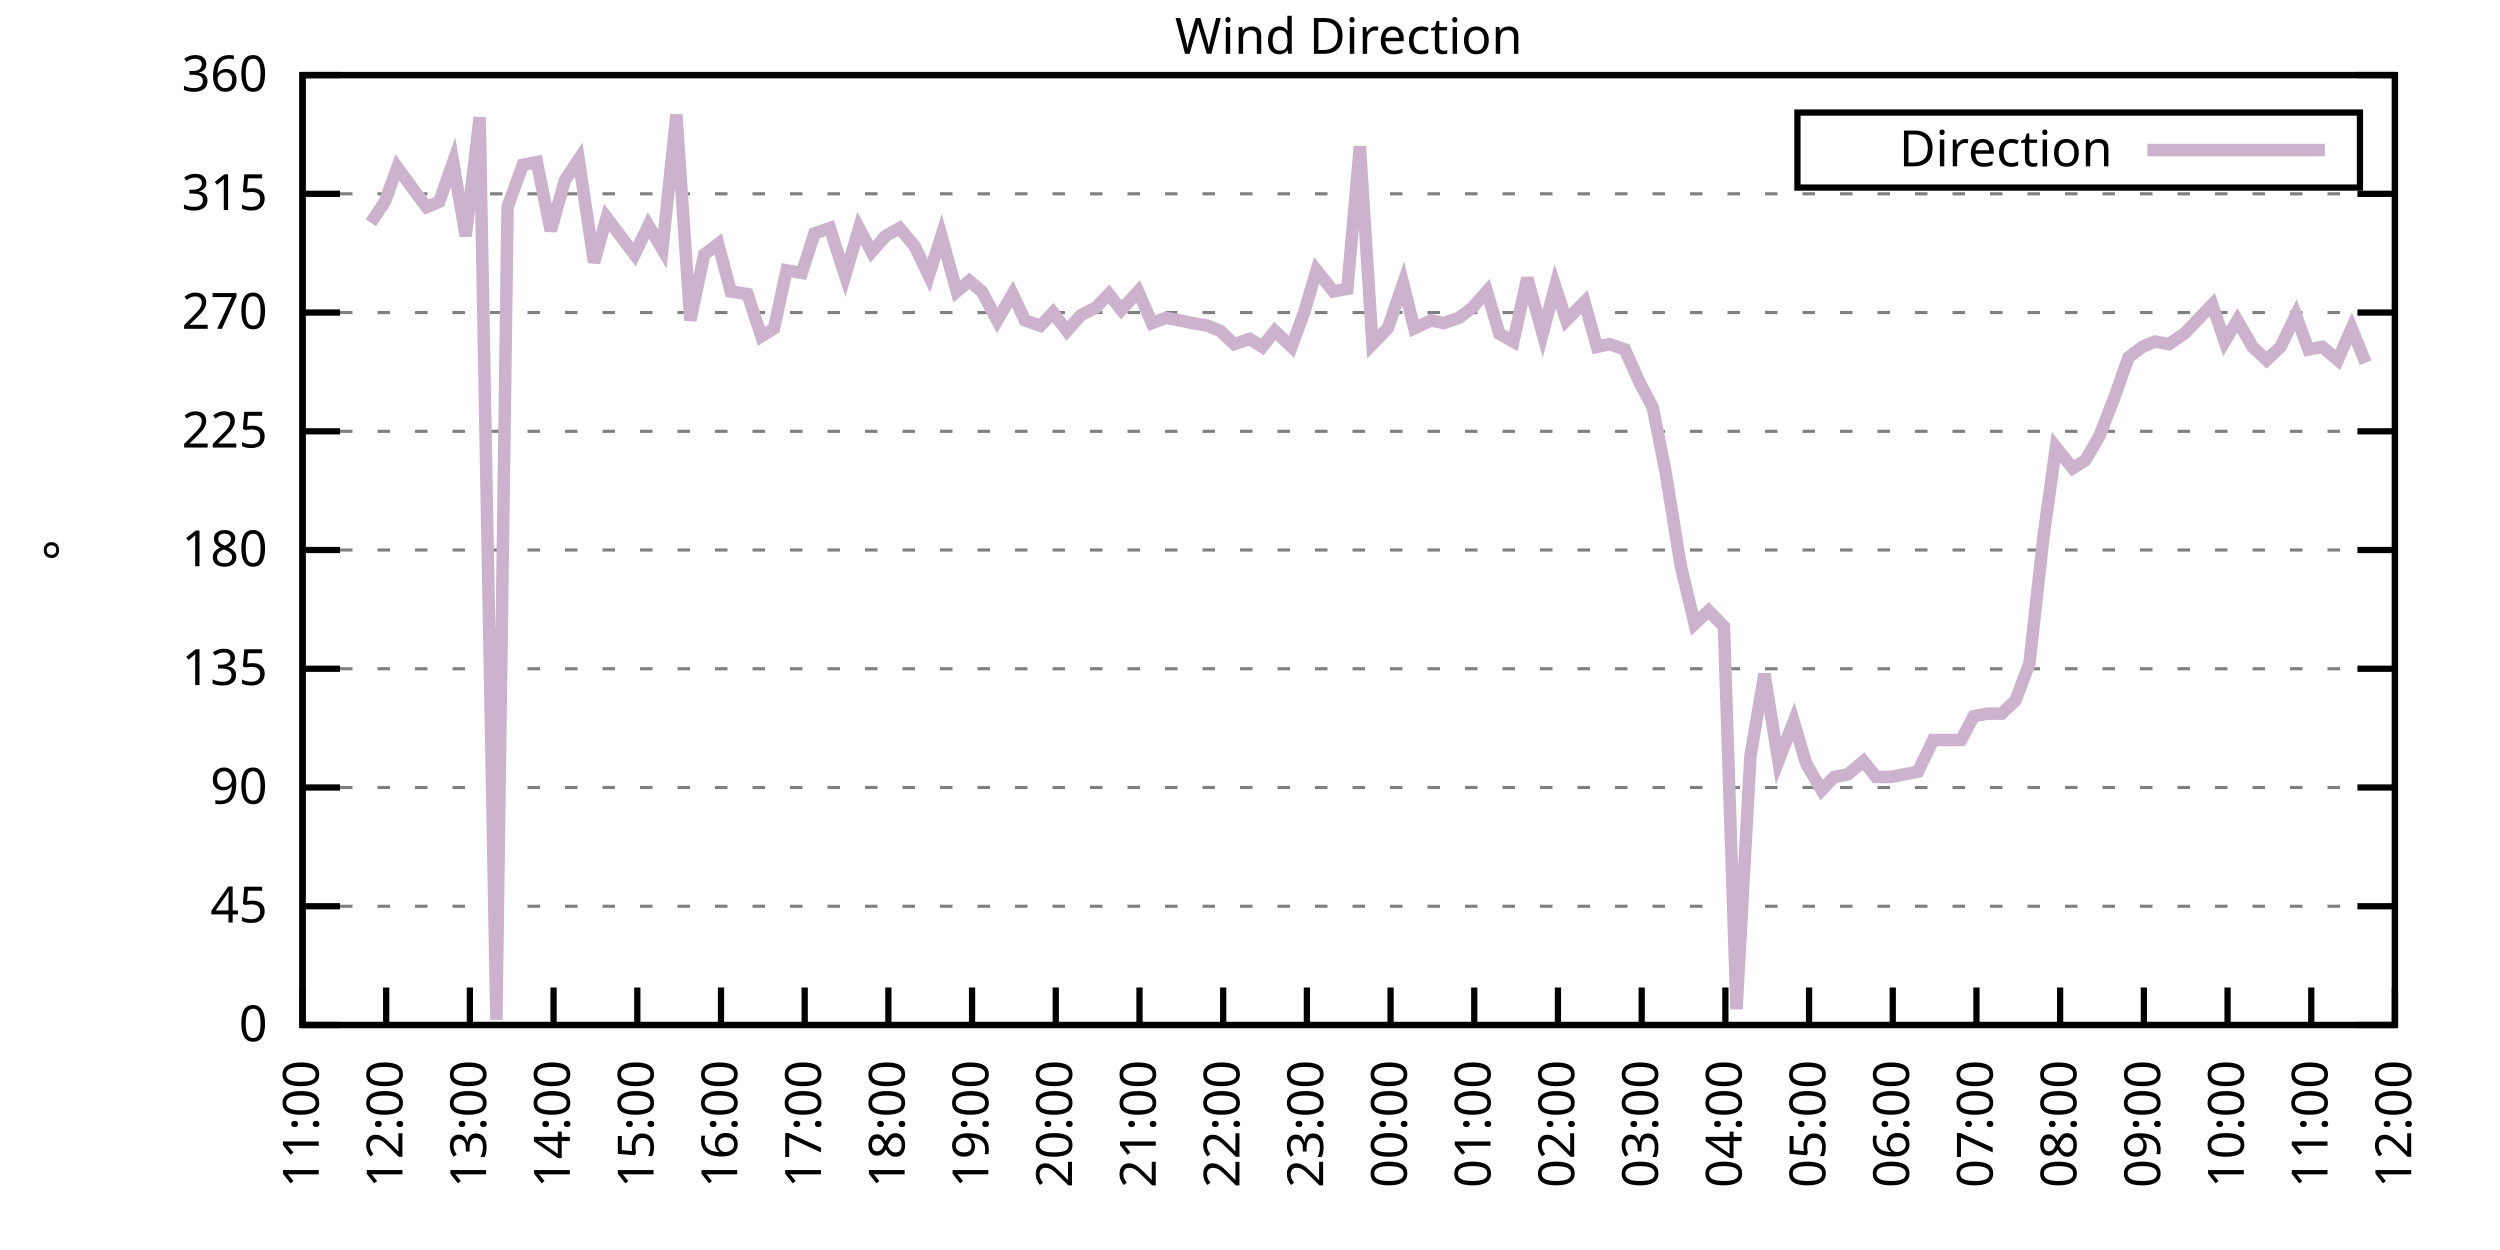
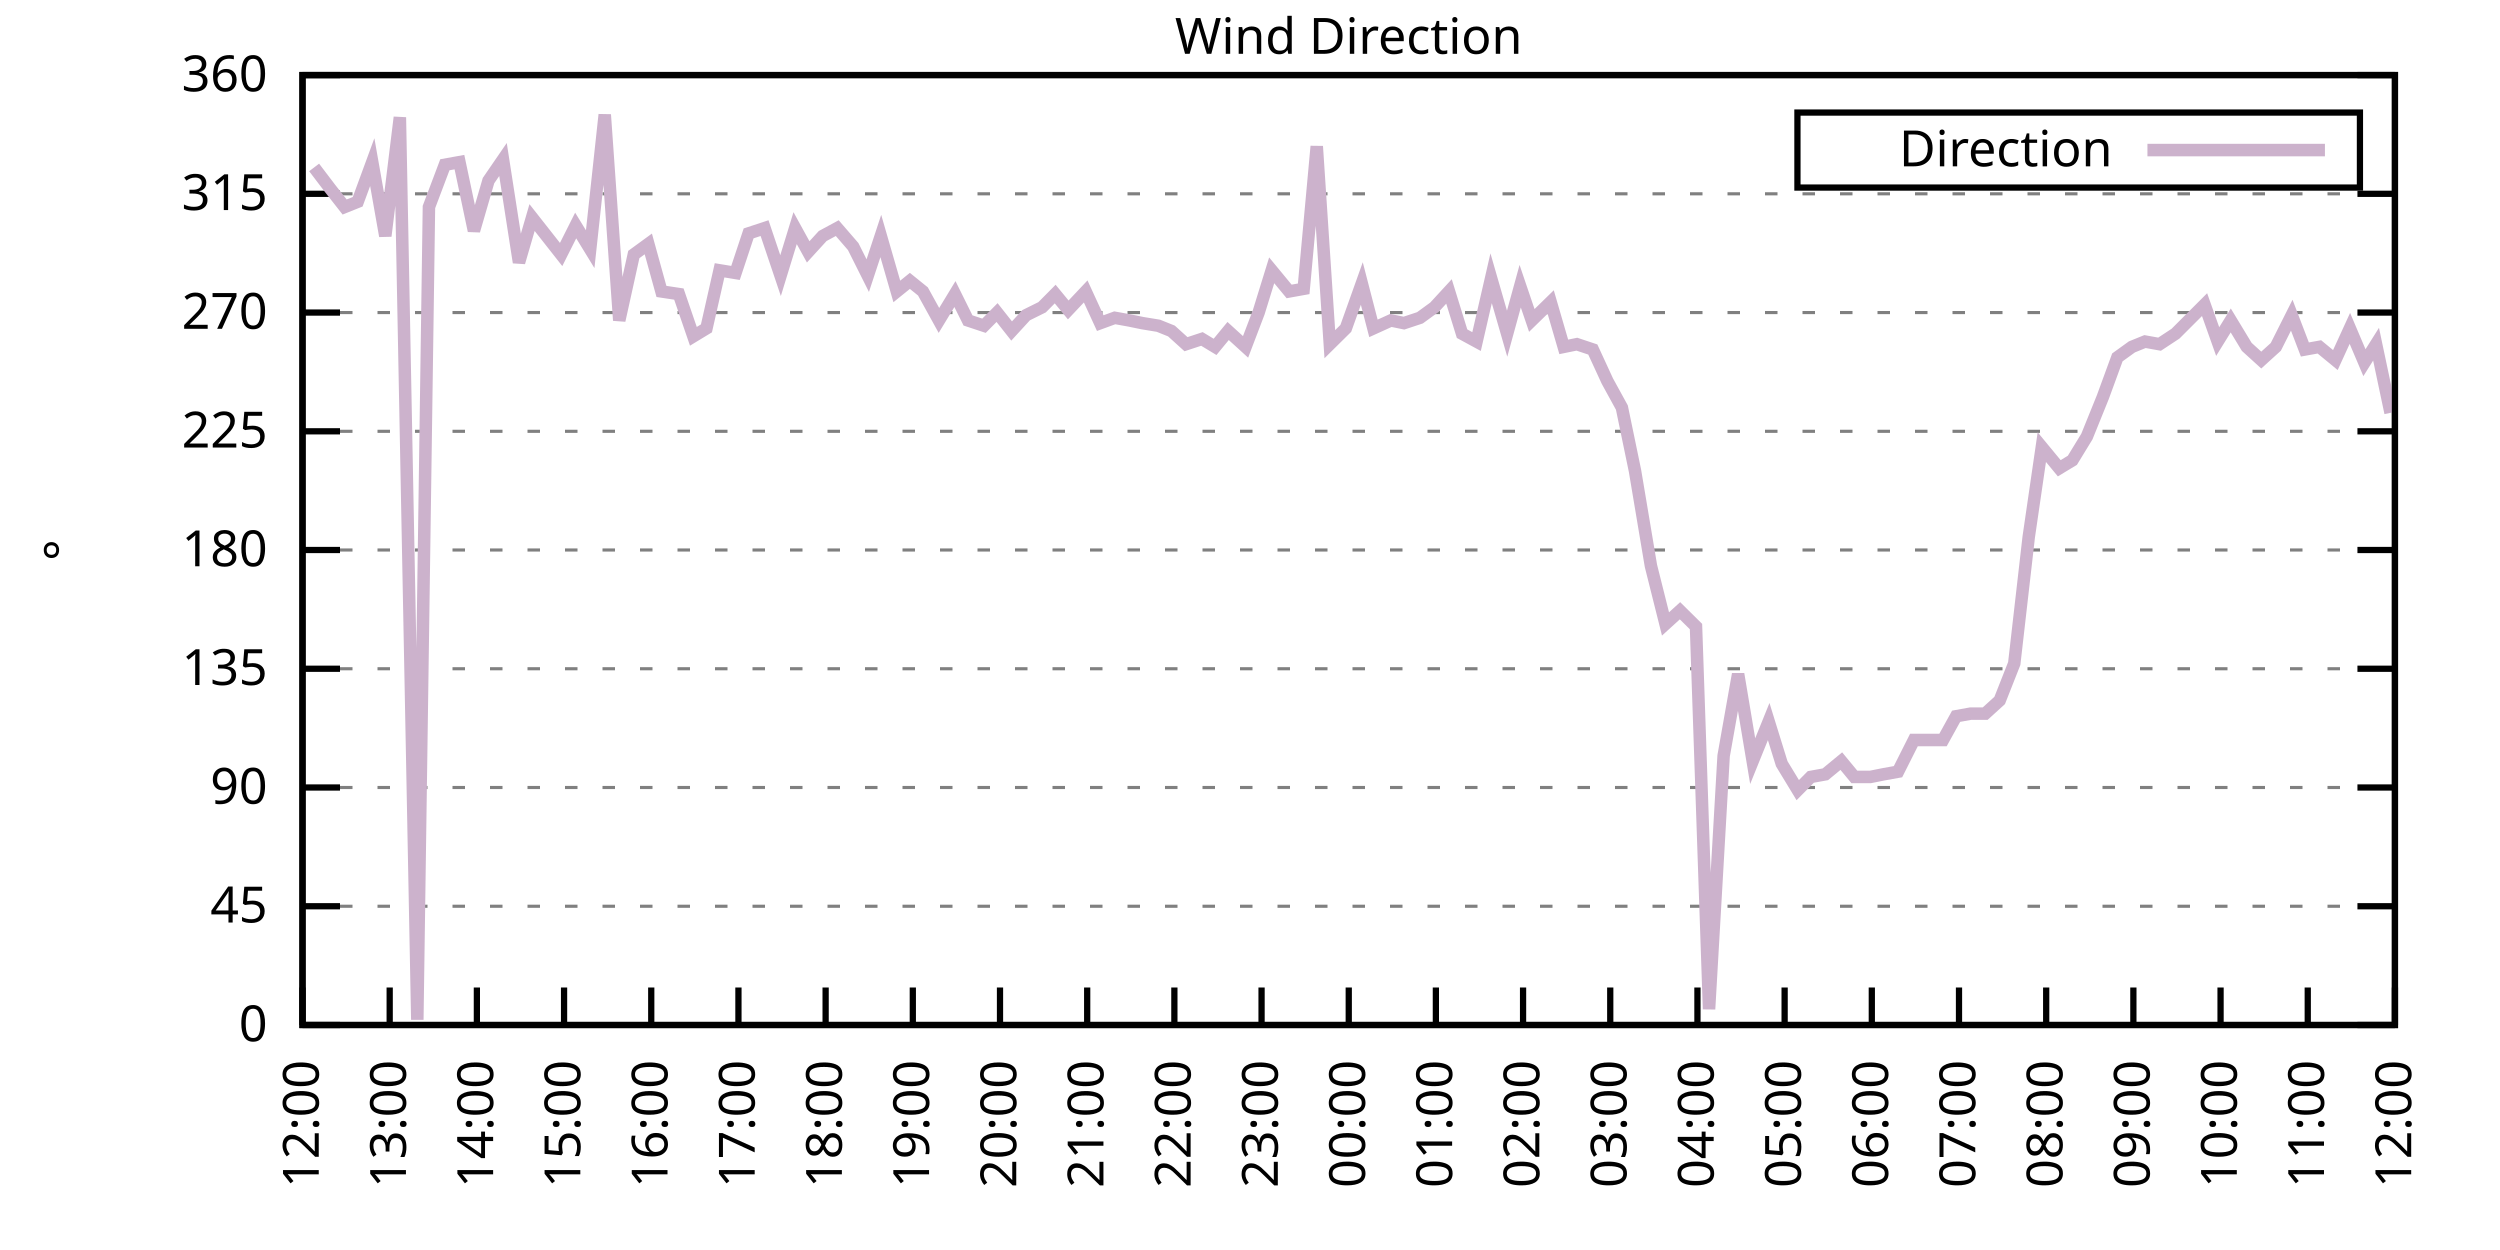
<svg xmlns="http://www.w3.org/2000/svg" xmlns:xlink="http://www.w3.org/1999/xlink" width="400" height="200" viewBox="0 0 400 200">
  <g id="gnuplot_canvas">
    <rect x="0" y="0" width="400" height="200" fill="none" />
    <defs>
      <circle id="gpDot" r="0.5" stroke-width="0.5" stroke="currentColor" />
      <path id="gpPt0" stroke-width="0.333" stroke="currentColor" d="M-1,0 h2 M0,-1 v2" />
      <path id="gpPt1" stroke-width="0.333" stroke="currentColor" d="M-1,-1 L1,1 M1,-1 L-1,1" />
      <path id="gpPt2" stroke-width="0.333" stroke="currentColor" d="M-1,0 L1,0 M0,-1 L0,1 M-1,-1 L1,1 M-1,1 L1,-1" />
      <rect id="gpPt3" stroke-width="0.333" stroke="currentColor" x="-1" y="-1" width="2" height="2" />
      <rect id="gpPt4" stroke-width="0.333" stroke="currentColor" fill="currentColor" x="-1" y="-1" width="2" height="2" />
      <circle id="gpPt5" stroke-width="0.333" stroke="currentColor" cx="0" cy="0" r="1" />
      <use xlink:href="#gpPt5" id="gpPt6" fill="currentColor" stroke="none" />
      <path id="gpPt7" stroke-width="0.333" stroke="currentColor" d="M0,-1.33 L-1.33,0.67 L1.33,0.67 z" />
      <use xlink:href="#gpPt7" id="gpPt8" fill="currentColor" stroke="none" />
      <use xlink:href="#gpPt7" id="gpPt9" stroke="currentColor" transform="rotate(180)" />
      <use xlink:href="#gpPt9" id="gpPt10" fill="currentColor" stroke="none" />
      <use xlink:href="#gpPt3" id="gpPt11" stroke="currentColor" transform="rotate(45)" />
      <use xlink:href="#gpPt11" id="gpPt12" fill="currentColor" stroke="none" />
      <path id="gpPt13" stroke-width="0.333" stroke="currentColor" d="M0,1.330 L1.265,0.411 L0.782,-1.067 L-0.782,-1.076 L-1.265,0.411 z" />
      <use xlink:href="#gpPt13" id="gpPt14" fill="currentColor" stroke="none" />
      <filter id="textbox" filterUnits="objectBoundingBox" x="0" y="0" height="1" width="1">
        <feFlood flood-color="white" flood-opacity="1" result="bgnd" />
        <feComposite in="SourceGraphic" in2="bgnd" operator="atop" />
      </filter>
      <filter id="greybox" filterUnits="objectBoundingBox" x="0" y="0" height="1" width="1">
        <feFlood flood-color="lightgrey" flood-opacity="1" result="grey" />
        <feComposite in="SourceGraphic" in2="grey" operator="atop" />
      </filter>
    </defs>
    <g fill="none" color="white" stroke="currentColor" stroke-width="1.00" stroke-linecap="butt" stroke-linejoin="miter">
</g>
    <g fill="none" color="black" stroke="currentColor" stroke-width="1.00" stroke-linecap="butt" stroke-linejoin="miter">
      <g stroke="none" shape-rendering="crispEdges">
        <polygon fill="rgb(255, 255, 255)" points="48.40,164.00 383.18,164.00 383.18,12.02 48.40,12.02 " />
      </g>
    </g>
    <g fill="none" color="black" stroke="currentColor" stroke-width="1.00" stroke-linecap="butt" stroke-linejoin="miter">
</g>
    <g fill="none" color="black" stroke="black" stroke-width="0.50" stroke-linecap="butt" stroke-linejoin="miter">
</g>
    <g fill="none" color="gray" stroke="currentColor" stroke-width="0.50" stroke-linecap="butt" stroke-linejoin="miter">
      <path stroke="gray" stroke-dasharray="2,4" class="gridline" d="M48.40,164.00 L383.19,164.00  " />
    </g>
    <g fill="none" color="gray" stroke="gray" stroke-width="1.00" stroke-linecap="butt" stroke-linejoin="miter">
</g>
    <g fill="none" color="black" stroke="currentColor" stroke-width="1.00" stroke-linecap="butt" stroke-linejoin="miter">
      <path stroke="black" d="M48.40,164.00 L54.40,164.00 M383.19,164.00 L377.19,164.00  " />
      <g transform="translate(42.80,166.60)" stroke="none" fill="black" font-family="Sans" font-size="8.00" text-anchor="end">
        <text>
          <tspan font-family="Sans"> 0</tspan>
        </text>
      </g>
    </g>
    <g fill="none" color="black" stroke="currentColor" stroke-width="1.00" stroke-linecap="butt" stroke-linejoin="miter">
</g>
    <g fill="none" color="black" stroke="black" stroke-width="0.50" stroke-linecap="butt" stroke-linejoin="miter">
</g>
    <g fill="none" color="gray" stroke="currentColor" stroke-width="0.50" stroke-linecap="butt" stroke-linejoin="miter">
      <path stroke="gray" stroke-dasharray="2,4" class="gridline" d="M48.40,145.00 L383.19,145.00  " />
    </g>
    <g fill="none" color="gray" stroke="gray" stroke-width="1.00" stroke-linecap="butt" stroke-linejoin="miter">
</g>
    <g fill="none" color="black" stroke="currentColor" stroke-width="1.00" stroke-linecap="butt" stroke-linejoin="miter">
      <path stroke="black" d="M48.40,145.00 L54.40,145.00 M383.19,145.00 L377.19,145.00  " />
      <g transform="translate(42.80,147.60)" stroke="none" fill="black" font-family="Sans" font-size="8.00" text-anchor="end">
        <text>
          <tspan font-family="Sans"> 45</tspan>
        </text>
      </g>
    </g>
    <g fill="none" color="black" stroke="currentColor" stroke-width="1.00" stroke-linecap="butt" stroke-linejoin="miter">
</g>
    <g fill="none" color="black" stroke="black" stroke-width="0.50" stroke-linecap="butt" stroke-linejoin="miter">
</g>
    <g fill="none" color="gray" stroke="currentColor" stroke-width="0.50" stroke-linecap="butt" stroke-linejoin="miter">
      <path stroke="gray" stroke-dasharray="2,4" class="gridline" d="M48.40,126.00 L383.19,126.00  " />
    </g>
    <g fill="none" color="gray" stroke="gray" stroke-width="1.00" stroke-linecap="butt" stroke-linejoin="miter">
</g>
    <g fill="none" color="black" stroke="currentColor" stroke-width="1.00" stroke-linecap="butt" stroke-linejoin="miter">
      <path stroke="black" d="M48.40,126.00 L54.40,126.00 M383.19,126.00 L377.19,126.00  " />
      <g transform="translate(42.80,128.60)" stroke="none" fill="black" font-family="Sans" font-size="8.00" text-anchor="end">
        <text>
          <tspan font-family="Sans"> 90</tspan>
        </text>
      </g>
    </g>
    <g fill="none" color="black" stroke="currentColor" stroke-width="1.00" stroke-linecap="butt" stroke-linejoin="miter">
</g>
    <g fill="none" color="black" stroke="black" stroke-width="0.50" stroke-linecap="butt" stroke-linejoin="miter">
</g>
    <g fill="none" color="gray" stroke="currentColor" stroke-width="0.50" stroke-linecap="butt" stroke-linejoin="miter">
      <path stroke="gray" stroke-dasharray="2,4" class="gridline" d="M48.40,107.00 L383.19,107.00  " />
    </g>
    <g fill="none" color="gray" stroke="gray" stroke-width="1.00" stroke-linecap="butt" stroke-linejoin="miter">
</g>
    <g fill="none" color="black" stroke="currentColor" stroke-width="1.00" stroke-linecap="butt" stroke-linejoin="miter">
      <path stroke="black" d="M48.40,107.00 L54.40,107.00 M383.19,107.00 L377.19,107.00  " />
      <g transform="translate(42.80,109.60)" stroke="none" fill="black" font-family="Sans" font-size="8.00" text-anchor="end">
        <text>
          <tspan font-family="Sans"> 135</tspan>
        </text>
      </g>
    </g>
    <g fill="none" color="black" stroke="currentColor" stroke-width="1.00" stroke-linecap="butt" stroke-linejoin="miter">
</g>
    <g fill="none" color="black" stroke="black" stroke-width="0.50" stroke-linecap="butt" stroke-linejoin="miter">
</g>
    <g fill="none" color="gray" stroke="currentColor" stroke-width="0.50" stroke-linecap="butt" stroke-linejoin="miter">
      <path stroke="gray" stroke-dasharray="2,4" class="gridline" d="M48.40,88.00 L383.19,88.00  " />
    </g>
    <g fill="none" color="gray" stroke="gray" stroke-width="1.00" stroke-linecap="butt" stroke-linejoin="miter">
</g>
    <g fill="none" color="black" stroke="currentColor" stroke-width="1.00" stroke-linecap="butt" stroke-linejoin="miter">
      <path stroke="black" d="M48.40,88.00 L54.40,88.00 M383.19,88.00 L377.19,88.00  " />
      <g transform="translate(42.80,90.60)" stroke="none" fill="black" font-family="Sans" font-size="8.00" text-anchor="end">
        <text>
          <tspan font-family="Sans"> 180</tspan>
        </text>
      </g>
    </g>
    <g fill="none" color="black" stroke="currentColor" stroke-width="1.00" stroke-linecap="butt" stroke-linejoin="miter">
</g>
    <g fill="none" color="black" stroke="black" stroke-width="0.50" stroke-linecap="butt" stroke-linejoin="miter">
</g>
    <g fill="none" color="gray" stroke="currentColor" stroke-width="0.50" stroke-linecap="butt" stroke-linejoin="miter">
      <path stroke="gray" stroke-dasharray="2,4" class="gridline" d="M48.40,69.01 L383.19,69.01  " />
    </g>
    <g fill="none" color="gray" stroke="gray" stroke-width="1.00" stroke-linecap="butt" stroke-linejoin="miter">
</g>
    <g fill="none" color="black" stroke="currentColor" stroke-width="1.00" stroke-linecap="butt" stroke-linejoin="miter">
      <path stroke="black" d="M48.40,69.01 L54.40,69.01 M383.19,69.01 L377.19,69.01  " />
      <g transform="translate(42.80,71.61)" stroke="none" fill="black" font-family="Sans" font-size="8.00" text-anchor="end">
        <text>
          <tspan font-family="Sans"> 225</tspan>
        </text>
      </g>
    </g>
    <g fill="none" color="black" stroke="currentColor" stroke-width="1.00" stroke-linecap="butt" stroke-linejoin="miter">
</g>
    <g fill="none" color="black" stroke="black" stroke-width="0.50" stroke-linecap="butt" stroke-linejoin="miter">
</g>
    <g fill="none" color="gray" stroke="currentColor" stroke-width="0.50" stroke-linecap="butt" stroke-linejoin="miter">
      <path stroke="gray" stroke-dasharray="2,4" class="gridline" d="M48.40,50.01 L383.19,50.01  " />
    </g>
    <g fill="none" color="gray" stroke="gray" stroke-width="1.00" stroke-linecap="butt" stroke-linejoin="miter">
</g>
    <g fill="none" color="black" stroke="currentColor" stroke-width="1.00" stroke-linecap="butt" stroke-linejoin="miter">
      <path stroke="black" d="M48.40,50.01 L54.40,50.01 M383.19,50.01 L377.19,50.01  " />
      <g transform="translate(42.80,52.61)" stroke="none" fill="black" font-family="Sans" font-size="8.00" text-anchor="end">
        <text>
          <tspan font-family="Sans"> 270</tspan>
        </text>
      </g>
    </g>
    <g fill="none" color="black" stroke="currentColor" stroke-width="1.00" stroke-linecap="butt" stroke-linejoin="miter">
</g>
    <g fill="none" color="black" stroke="black" stroke-width="0.50" stroke-linecap="butt" stroke-linejoin="miter">
</g>
    <g fill="none" color="gray" stroke="currentColor" stroke-width="0.50" stroke-linecap="butt" stroke-linejoin="miter">
      <path stroke="gray" stroke-dasharray="2,4" class="gridline" d="M48.40,31.01 L383.19,31.01  " />
    </g>
    <g fill="none" color="gray" stroke="gray" stroke-width="1.00" stroke-linecap="butt" stroke-linejoin="miter">
</g>
    <g fill="none" color="black" stroke="currentColor" stroke-width="1.00" stroke-linecap="butt" stroke-linejoin="miter">
      <path stroke="black" d="M48.40,31.01 L54.40,31.01 M383.19,31.01 L377.19,31.01  " />
      <g transform="translate(42.80,33.61)" stroke="none" fill="black" font-family="Sans" font-size="8.00" text-anchor="end">
        <text>
          <tspan font-family="Sans"> 315</tspan>
        </text>
      </g>
    </g>
    <g fill="none" color="black" stroke="currentColor" stroke-width="1.00" stroke-linecap="butt" stroke-linejoin="miter">
</g>
    <g fill="none" color="black" stroke="black" stroke-width="0.50" stroke-linecap="butt" stroke-linejoin="miter">
</g>
    <g fill="none" color="gray" stroke="currentColor" stroke-width="0.50" stroke-linecap="butt" stroke-linejoin="miter">
      <path stroke="gray" stroke-dasharray="2,4" class="gridline" d="M48.40,12.01 L383.19,12.01  " />
    </g>
    <g fill="none" color="gray" stroke="gray" stroke-width="1.00" stroke-linecap="butt" stroke-linejoin="miter">
</g>
    <g fill="none" color="black" stroke="currentColor" stroke-width="1.00" stroke-linecap="butt" stroke-linejoin="miter">
      <path stroke="black" d="M48.40,12.01 L54.40,12.01 M383.19,12.01 L377.19,12.01  " />
      <g transform="translate(42.80,14.61)" stroke="none" fill="black" font-family="Sans" font-size="8.00" text-anchor="end">
        <text>
          <tspan font-family="Sans"> 360</tspan>
        </text>
      </g>
    </g>
    <g fill="none" color="black" stroke="currentColor" stroke-width="1.00" stroke-linecap="butt" stroke-linejoin="miter">
      <path stroke="black" d="M48.40,164.00 L48.40,158.00  " />
      <g transform="translate(51.00,169.60) rotate(270.00)" stroke="none" fill="black" font-family="Sans" font-size="8.00" text-anchor="end">
        <text>
-           <tspan font-family="Sans">11:00</tspan>
-         </text>
-       </g>
-     </g>
-     <g fill="none" color="black" stroke="currentColor" stroke-width="1.00" stroke-linecap="butt" stroke-linejoin="miter">
-       <path stroke="black" d="M61.79,164.00 L61.79,158.00  " />
-       <g transform="translate(64.39,169.60) rotate(270.00)" stroke="none" fill="black" font-family="Sans" font-size="8.00" text-anchor="end">
-         <text>
          <tspan font-family="Sans">12:00</tspan>
        </text>
      </g>
    </g>
    <g fill="none" color="black" stroke="currentColor" stroke-width="1.00" stroke-linecap="butt" stroke-linejoin="miter">
-       <path stroke="black" d="M75.18,164.00 L75.18,158.00  " />
-       <g transform="translate(77.78,169.60) rotate(270.00)" stroke="none" fill="black" font-family="Sans" font-size="8.00" text-anchor="end">
+       <path stroke="black" d="M62.35,164.00 L62.35,158.00  " />
+       <g transform="translate(64.95,169.60) rotate(270.00)" stroke="none" fill="black" font-family="Sans" font-size="8.00" text-anchor="end">
        <text>
          <tspan font-family="Sans">13:00</tspan>
        </text>
      </g>
    </g>
    <g fill="none" color="black" stroke="currentColor" stroke-width="1.00" stroke-linecap="butt" stroke-linejoin="miter">
-       <path stroke="black" d="M88.57,164.00 L88.57,158.00  " />
-       <g transform="translate(91.17,169.60) rotate(270.00)" stroke="none" fill="black" font-family="Sans" font-size="8.00" text-anchor="end">
+       <path stroke="black" d="M76.30,164.00 L76.30,158.00  " />
+       <g transform="translate(78.90,169.60) rotate(270.00)" stroke="none" fill="black" font-family="Sans" font-size="8.00" text-anchor="end">
        <text>
          <tspan font-family="Sans">14:00</tspan>
        </text>
      </g>
    </g>
    <g fill="none" color="black" stroke="currentColor" stroke-width="1.00" stroke-linecap="butt" stroke-linejoin="miter">
-       <path stroke="black" d="M101.97,164.00 L101.97,158.00  " />
-       <g transform="translate(104.57,169.60) rotate(270.00)" stroke="none" fill="black" font-family="Sans" font-size="8.00" text-anchor="end">
+       <path stroke="black" d="M90.25,164.00 L90.25,158.00  " />
+       <g transform="translate(92.85,169.60) rotate(270.00)" stroke="none" fill="black" font-family="Sans" font-size="8.00" text-anchor="end">
        <text>
          <tspan font-family="Sans">15:00</tspan>
        </text>
      </g>
    </g>
    <g fill="none" color="black" stroke="currentColor" stroke-width="1.00" stroke-linecap="butt" stroke-linejoin="miter">
-       <path stroke="black" d="M115.36,164.00 L115.36,158.00  " />
-       <g transform="translate(117.96,169.60) rotate(270.00)" stroke="none" fill="black" font-family="Sans" font-size="8.00" text-anchor="end">
+       <path stroke="black" d="M104.20,164.00 L104.20,158.00  " />
+       <g transform="translate(106.80,169.60) rotate(270.00)" stroke="none" fill="black" font-family="Sans" font-size="8.00" text-anchor="end">
        <text>
          <tspan font-family="Sans">16:00</tspan>
        </text>
      </g>
    </g>
    <g fill="none" color="black" stroke="currentColor" stroke-width="1.00" stroke-linecap="butt" stroke-linejoin="miter">
-       <path stroke="black" d="M128.75,164.00 L128.75,158.00  " />
-       <g transform="translate(131.35,169.60) rotate(270.00)" stroke="none" fill="black" font-family="Sans" font-size="8.00" text-anchor="end">
+       <path stroke="black" d="M118.15,164.00 L118.15,158.00  " />
+       <g transform="translate(120.75,169.60) rotate(270.00)" stroke="none" fill="black" font-family="Sans" font-size="8.00" text-anchor="end">
        <text>
          <tspan font-family="Sans">17:00</tspan>
        </text>
      </g>
    </g>
    <g fill="none" color="black" stroke="currentColor" stroke-width="1.00" stroke-linecap="butt" stroke-linejoin="miter">
-       <path stroke="black" d="M142.14,164.00 L142.14,158.00  " />
-       <g transform="translate(144.74,169.60) rotate(270.00)" stroke="none" fill="black" font-family="Sans" font-size="8.00" text-anchor="end">
+       <path stroke="black" d="M132.10,164.00 L132.10,158.00  " />
+       <g transform="translate(134.70,169.60) rotate(270.00)" stroke="none" fill="black" font-family="Sans" font-size="8.00" text-anchor="end">
        <text>
          <tspan font-family="Sans">18:00</tspan>
        </text>
      </g>
    </g>
    <g fill="none" color="black" stroke="currentColor" stroke-width="1.00" stroke-linecap="butt" stroke-linejoin="miter">
-       <path stroke="black" d="M155.53,164.00 L155.53,158.00  " />
-       <g transform="translate(158.13,169.60) rotate(270.00)" stroke="none" fill="black" font-family="Sans" font-size="8.00" text-anchor="end">
+       <path stroke="black" d="M146.05,164.00 L146.05,158.00  " />
+       <g transform="translate(148.65,169.60) rotate(270.00)" stroke="none" fill="black" font-family="Sans" font-size="8.00" text-anchor="end">
        <text>
          <tspan font-family="Sans">19:00</tspan>
        </text>
      </g>
    </g>
    <g fill="none" color="black" stroke="currentColor" stroke-width="1.00" stroke-linecap="butt" stroke-linejoin="miter">
-       <path stroke="black" d="M168.92,164.00 L168.92,158.00  " />
-       <g transform="translate(171.52,169.60) rotate(270.00)" stroke="none" fill="black" font-family="Sans" font-size="8.00" text-anchor="end">
+       <path stroke="black" d="M160.00,164.00 L160.00,158.00  " />
+       <g transform="translate(162.60,169.60) rotate(270.00)" stroke="none" fill="black" font-family="Sans" font-size="8.00" text-anchor="end">
        <text>
          <tspan font-family="Sans">20:00</tspan>
        </text>
      </g>
    </g>
    <g fill="none" color="black" stroke="currentColor" stroke-width="1.00" stroke-linecap="butt" stroke-linejoin="miter">
-       <path stroke="black" d="M182.32,164.00 L182.32,158.00  " />
-       <g transform="translate(184.92,169.60) rotate(270.00)" stroke="none" fill="black" font-family="Sans" font-size="8.00" text-anchor="end">
+       <path stroke="black" d="M173.95,164.00 L173.95,158.00  " />
+       <g transform="translate(176.55,169.60) rotate(270.00)" stroke="none" fill="black" font-family="Sans" font-size="8.00" text-anchor="end">
        <text>
          <tspan font-family="Sans">21:00</tspan>
        </text>
      </g>
    </g>
    <g fill="none" color="black" stroke="currentColor" stroke-width="1.00" stroke-linecap="butt" stroke-linejoin="miter">
-       <path stroke="black" d="M195.71,164.00 L195.71,158.00  " />
-       <g transform="translate(198.31,169.60) rotate(270.00)" stroke="none" fill="black" font-family="Sans" font-size="8.00" text-anchor="end">
+       <path stroke="black" d="M187.90,164.00 L187.90,158.00  " />
+       <g transform="translate(190.50,169.60) rotate(270.00)" stroke="none" fill="black" font-family="Sans" font-size="8.00" text-anchor="end">
        <text>
          <tspan font-family="Sans">22:00</tspan>
        </text>
      </g>
    </g>
    <g fill="none" color="black" stroke="currentColor" stroke-width="1.00" stroke-linecap="butt" stroke-linejoin="miter">
-       <path stroke="black" d="M209.10,164.00 L209.10,158.00  " />
-       <g transform="translate(211.70,169.60) rotate(270.00)" stroke="none" fill="black" font-family="Sans" font-size="8.00" text-anchor="end">
+       <path stroke="black" d="M201.85,164.00 L201.85,158.00  " />
+       <g transform="translate(204.45,169.60) rotate(270.00)" stroke="none" fill="black" font-family="Sans" font-size="8.00" text-anchor="end">
        <text>
          <tspan font-family="Sans">23:00</tspan>
        </text>
      </g>
    </g>
    <g fill="none" color="black" stroke="currentColor" stroke-width="1.00" stroke-linecap="butt" stroke-linejoin="miter">
-       <path stroke="black" d="M222.49,164.00 L222.49,158.00  " />
-       <g transform="translate(225.09,169.60) rotate(270.00)" stroke="none" fill="black" font-family="Sans" font-size="8.00" text-anchor="end">
+       <path stroke="black" d="M215.80,164.00 L215.80,158.00  " />
+       <g transform="translate(218.40,169.60) rotate(270.00)" stroke="none" fill="black" font-family="Sans" font-size="8.00" text-anchor="end">
        <text>
          <tspan font-family="Sans">00:00</tspan>
        </text>
      </g>
    </g>
    <g fill="none" color="black" stroke="currentColor" stroke-width="1.00" stroke-linecap="butt" stroke-linejoin="miter">
-       <path stroke="black" d="M235.88,164.00 L235.88,158.00  " />
-       <g transform="translate(238.48,169.60) rotate(270.00)" stroke="none" fill="black" font-family="Sans" font-size="8.00" text-anchor="end">
+       <path stroke="black" d="M229.74,164.00 L229.74,158.00  " />
+       <g transform="translate(232.34,169.60) rotate(270.00)" stroke="none" fill="black" font-family="Sans" font-size="8.00" text-anchor="end">
        <text>
          <tspan font-family="Sans">01:00</tspan>
        </text>
      </g>
    </g>
    <g fill="none" color="black" stroke="currentColor" stroke-width="1.00" stroke-linecap="butt" stroke-linejoin="miter">
-       <path stroke="black" d="M249.27,164.00 L249.27,158.00  " />
-       <g transform="translate(251.87,169.60) rotate(270.00)" stroke="none" fill="black" font-family="Sans" font-size="8.00" text-anchor="end">
+       <path stroke="black" d="M243.69,164.00 L243.69,158.00  " />
+       <g transform="translate(246.29,169.60) rotate(270.00)" stroke="none" fill="black" font-family="Sans" font-size="8.00" text-anchor="end">
        <text>
          <tspan font-family="Sans">02:00</tspan>
        </text>
      </g>
    </g>
    <g fill="none" color="black" stroke="currentColor" stroke-width="1.00" stroke-linecap="butt" stroke-linejoin="miter">
-       <path stroke="black" d="M262.67,164.00 L262.67,158.00  " />
-       <g transform="translate(265.27,169.60) rotate(270.00)" stroke="none" fill="black" font-family="Sans" font-size="8.00" text-anchor="end">
+       <path stroke="black" d="M257.64,164.00 L257.64,158.00  " />
+       <g transform="translate(260.24,169.60) rotate(270.00)" stroke="none" fill="black" font-family="Sans" font-size="8.00" text-anchor="end">
        <text>
          <tspan font-family="Sans">03:00</tspan>
        </text>
      </g>
    </g>
    <g fill="none" color="black" stroke="currentColor" stroke-width="1.00" stroke-linecap="butt" stroke-linejoin="miter">
-       <path stroke="black" d="M276.06,164.00 L276.06,158.00  " />
-       <g transform="translate(278.66,169.60) rotate(270.00)" stroke="none" fill="black" font-family="Sans" font-size="8.00" text-anchor="end">
+       <path stroke="black" d="M271.59,164.00 L271.59,158.00  " />
+       <g transform="translate(274.19,169.60) rotate(270.00)" stroke="none" fill="black" font-family="Sans" font-size="8.00" text-anchor="end">
        <text>
          <tspan font-family="Sans">04:00</tspan>
        </text>
      </g>
    </g>
    <g fill="none" color="black" stroke="currentColor" stroke-width="1.00" stroke-linecap="butt" stroke-linejoin="miter">
-       <path stroke="black" d="M289.45,164.00 L289.45,158.00  " />
-       <g transform="translate(292.05,169.60) rotate(270.00)" stroke="none" fill="black" font-family="Sans" font-size="8.00" text-anchor="end">
+       <path stroke="black" d="M285.54,164.00 L285.54,158.00  " />
+       <g transform="translate(288.14,169.60) rotate(270.00)" stroke="none" fill="black" font-family="Sans" font-size="8.00" text-anchor="end">
        <text>
          <tspan font-family="Sans">05:00</tspan>
        </text>
      </g>
    </g>
    <g fill="none" color="black" stroke="currentColor" stroke-width="1.00" stroke-linecap="butt" stroke-linejoin="miter">
-       <path stroke="black" d="M302.84,164.00 L302.84,158.00  " />
-       <g transform="translate(305.44,169.60) rotate(270.00)" stroke="none" fill="black" font-family="Sans" font-size="8.00" text-anchor="end">
+       <path stroke="black" d="M299.49,164.00 L299.49,158.00  " />
+       <g transform="translate(302.09,169.60) rotate(270.00)" stroke="none" fill="black" font-family="Sans" font-size="8.00" text-anchor="end">
        <text>
          <tspan font-family="Sans">06:00</tspan>
        </text>
      </g>
    </g>
    <g fill="none" color="black" stroke="currentColor" stroke-width="1.00" stroke-linecap="butt" stroke-linejoin="miter">
-       <path stroke="black" d="M316.23,164.00 L316.23,158.00  " />
-       <g transform="translate(318.83,169.60) rotate(270.00)" stroke="none" fill="black" font-family="Sans" font-size="8.00" text-anchor="end">
+       <path stroke="black" d="M313.44,164.00 L313.44,158.00  " />
+       <g transform="translate(316.04,169.60) rotate(270.00)" stroke="none" fill="black" font-family="Sans" font-size="8.00" text-anchor="end">
        <text>
          <tspan font-family="Sans">07:00</tspan>
        </text>
      </g>
    </g>
    <g fill="none" color="black" stroke="currentColor" stroke-width="1.00" stroke-linecap="butt" stroke-linejoin="miter">
-       <path stroke="black" d="M329.62,164.00 L329.62,158.00  " />
-       <g transform="translate(332.22,169.60) rotate(270.00)" stroke="none" fill="black" font-family="Sans" font-size="8.00" text-anchor="end">
+       <path stroke="black" d="M327.39,164.00 L327.39,158.00  " />
+       <g transform="translate(329.99,169.60) rotate(270.00)" stroke="none" fill="black" font-family="Sans" font-size="8.00" text-anchor="end">
        <text>
          <tspan font-family="Sans">08:00</tspan>
        </text>
      </g>
    </g>
    <g fill="none" color="black" stroke="currentColor" stroke-width="1.00" stroke-linecap="butt" stroke-linejoin="miter">
-       <path stroke="black" d="M343.02,164.00 L343.02,158.00  " />
-       <g transform="translate(345.62,169.60) rotate(270.00)" stroke="none" fill="black" font-family="Sans" font-size="8.00" text-anchor="end">
+       <path stroke="black" d="M341.34,164.00 L341.34,158.00  " />
+       <g transform="translate(343.94,169.60) rotate(270.00)" stroke="none" fill="black" font-family="Sans" font-size="8.00" text-anchor="end">
        <text>
          <tspan font-family="Sans">09:00</tspan>
        </text>
      </g>
    </g>
    <g fill="none" color="black" stroke="currentColor" stroke-width="1.00" stroke-linecap="butt" stroke-linejoin="miter">
-       <path stroke="black" d="M356.41,164.00 L356.41,158.00  " />
-       <g transform="translate(359.01,169.60) rotate(270.00)" stroke="none" fill="black" font-family="Sans" font-size="8.00" text-anchor="end">
+       <path stroke="black" d="M355.29,164.00 L355.29,158.00  " />
+       <g transform="translate(357.89,169.60) rotate(270.00)" stroke="none" fill="black" font-family="Sans" font-size="8.00" text-anchor="end">
        <text>
          <tspan font-family="Sans">10:00</tspan>
        </text>
      </g>
    </g>
    <g fill="none" color="black" stroke="currentColor" stroke-width="1.00" stroke-linecap="butt" stroke-linejoin="miter">
-       <path stroke="black" d="M369.80,164.00 L369.80,158.00  " />
-       <g transform="translate(372.40,169.60) rotate(270.00)" stroke="none" fill="black" font-family="Sans" font-size="8.00" text-anchor="end">
+       <path stroke="black" d="M369.24,164.00 L369.24,158.00  " />
+       <g transform="translate(371.84,169.60) rotate(270.00)" stroke="none" fill="black" font-family="Sans" font-size="8.00" text-anchor="end">
        <text>
          <tspan font-family="Sans">11:00</tspan>
        </text>
      </g>
    </g>
    <g fill="none" color="black" stroke="currentColor" stroke-width="1.00" stroke-linecap="butt" stroke-linejoin="miter">
      <path stroke="black" d="M383.19,164.00 L383.19,158.00  " />
      <g transform="translate(385.79,169.60) rotate(270.00)" stroke="none" fill="black" font-family="Sans" font-size="8.00" text-anchor="end">
        <text>
          <tspan font-family="Sans">12:00</tspan>
        </text>
      </g>
    </g>
    <g fill="none" color="black" stroke="currentColor" stroke-width="1.00" stroke-linecap="butt" stroke-linejoin="miter">
</g>
    <g fill="none" color="black" stroke="currentColor" stroke-width="1.00" stroke-linecap="butt" stroke-linejoin="miter">
      <path stroke="black" d="M48.40,12.01 L48.40,164.00 L383.19,164.00 L383.19,12.01 L48.40,12.01 Z  " />
    </g>
    <g fill="none" color="black" stroke="currentColor" stroke-width="1.00" stroke-linecap="butt" stroke-linejoin="miter">
</g>
    <g fill="none" color="black" stroke="currentColor" stroke-width="1.00" stroke-linecap="butt" stroke-linejoin="miter">
      <path stroke="black" d="M287.59,30.01 L287.59,18.01 L377.59,18.01 L377.59,30.01 L287.59,30.01 Z  " />
    </g>
    <g id="Wind_direction_plot_1">
      <g fill="none" color="white" stroke="black" stroke-width="2.00" stroke-linecap="butt" stroke-linejoin="miter">
</g>
      <g fill="none" color="black" stroke="currentColor" stroke-width="2.00" stroke-linecap="butt" stroke-linejoin="miter">
        <g transform="translate(337.99,26.61)" stroke="none" fill="black" font-family="Sans" font-size="8.00" text-anchor="end">
          <text>
            <tspan font-family="Sans">Direction</tspan>
          </text>
        </g>
      </g>
      <g fill="none" color="black" stroke="currentColor" stroke-width="2.00" stroke-linecap="butt" stroke-linejoin="miter">
-         <path stroke="rgb(204, 178, 204)" d="M343.59,24.01 L371.99,24.01 M59.34,35.65 L61.57,32.28 L63.58,26.79 L66.03,30.16 L68.26,33.12 L70.27,32.28   L72.50,25.94 L74.51,37.76 L76.75,18.77 L79.42,163.16 L81.21,33.12 L83.66,26.36 L85.90,25.94 L88.13,36.92   L90.36,28.90 L92.59,25.52 L95.05,41.99 L97.06,34.81 L101.52,40.72 L103.75,36.08 L105.98,39.87 L108.22,18.34   L110.45,51.27 L112.68,40.72 L114.91,39.03 L116.92,46.63 L119.60,47.05 L121.83,53.81 L123.84,52.54 L125.85,43.25   L128.30,43.67 L130.31,37.34 L132.77,36.50 L135.22,44.10 L137.45,36.50 L139.46,40.30 L141.69,37.76 L143.93,36.50   L146.38,39.45 L148.61,44.10 L150.62,37.76 L153.08,46.63 L155.09,44.94 L157.10,46.63 L159.55,51.27 L162.01,47.05   L164.01,51.27 L166.47,52.12 L168.48,50.01 L170.71,52.96 L172.94,50.43 L175.40,49.16 L177.41,47.05 L179.41,49.59   L182.09,46.63 L184.32,51.70 L186.56,50.85 L188.79,51.27 L190.80,51.70 L193.25,52.12 L195.26,52.96 L197.49,55.07   L199.95,54.23 L201.96,55.50 L203.97,52.96 L206.64,55.50 L208.65,50.01 L210.66,43.25 L213.34,46.63 L215.57,46.21   L217.58,23.41 L219.59,55.07 L222.04,52.54 L224.50,45.36 L226.29,52.54 L228.96,51.27 L230.97,51.70 L233.43,50.85   L235.66,49.16 L237.89,46.63 L239.90,53.39 L242.13,54.65 L244.36,44.52 L246.82,53.39 L248.83,45.79 L250.61,51.27   L253.51,48.32 L255.52,55.50 L257.53,55.07 L259.99,55.92 L262.22,60.98 L264.45,65.21 L266.46,75.34 L268.92,90.54   L271.15,99.83 L273.38,97.72 L275.83,100.25 L277.84,161.47 L280.07,120.94 L282.31,107.85 L284.54,121.78 L286.99,115.45   L289.00,122.20 L291.46,126.42 L293.47,124.31 L295.70,123.89 L298.15,121.78 L300.16,124.31 L302.62,124.31 L304.63,123.89   L306.86,123.47 L309.31,118.40 L311.32,118.40 L313.78,118.40 L315.79,114.60 L318.02,114.18 L320.25,114.18 L322.48,112.07   L324.71,106.16 L326.95,85.89 L328.95,71.54 L331.63,74.92 L333.64,73.65 L335.87,69.85 L338.33,63.52 L340.56,57.18   L342.79,55.50 L344.80,54.65 L347.03,55.07 L349.49,53.39 L353.95,48.74 L355.96,54.65 L357.97,51.27 L360.42,55.50   L362.66,57.61 L364.89,55.50 L367.34,50.43 L369.35,55.92 L371.58,55.50 L374.04,57.61 L376.27,52.54 L378.50,58.03    " />
+         <path stroke="rgb(204, 178, 204)" d="M343.59,24.01 L371.99,24.01 M50.26,26.79 L52.82,30.16 L55.14,33.12 L57.23,32.28 L59.56,25.94 L61.65,37.76   L63.98,18.77 L66.77,163.16 L68.63,33.12 L71.18,26.36 L73.51,25.94 L75.83,36.92 L78.16,28.90 L80.48,25.52   L83.04,41.99 L85.13,34.81 L89.78,40.72 L92.11,36.08 L94.43,39.87 L96.76,18.34 L99.08,51.27 L101.41,40.72   L103.73,39.03 L105.83,46.63 L108.62,47.05 L110.94,53.81 L113.03,52.54 L115.13,43.25 L117.68,43.67 L119.78,37.34   L122.33,36.50 L124.89,44.10 L127.22,36.50 L129.31,40.30 L131.63,37.76 L133.96,36.50 L136.51,39.45 L138.84,44.10   L140.93,37.76 L143.49,46.63 L145.58,44.94 L147.67,46.63 L150.23,51.27 L152.79,47.05 L154.88,51.27 L157.44,52.12   L159.53,50.01 L161.86,52.96 L164.18,50.43 L166.74,49.16 L168.83,47.05 L170.92,49.59 L173.71,46.63 L176.04,51.70   L178.36,50.85 L180.69,51.27 L182.78,51.70 L185.34,52.12 L187.43,52.96 L189.76,55.07 L192.31,54.23 L194.41,55.50   L196.50,52.96 L199.29,55.50 L201.38,50.01 L203.47,43.25 L206.26,46.63 L208.59,46.21 L210.68,23.41 L212.77,55.07   L215.33,52.54 L217.89,45.36 L219.75,52.54 L222.54,51.27 L224.63,51.70 L227.19,50.85 L229.51,49.16 L231.84,46.63   L233.93,53.39 L236.25,54.65 L238.58,44.52 L241.14,53.39 L243.23,45.79 L245.09,51.27 L248.11,48.32 L250.20,55.50   L252.30,55.07 L254.85,55.92 L257.18,60.98 L259.50,65.21 L261.60,75.34 L264.15,90.54 L266.48,99.83 L268.80,97.72   L271.36,100.25 L273.45,161.47 L275.78,120.94 L278.10,107.85 L280.43,121.78 L282.99,115.45 L285.08,122.20 L287.64,126.42   L289.73,124.31 L292.05,123.89 L294.61,121.78 L296.70,124.31 L299.26,124.31 L301.35,123.89 L303.68,123.47 L306.23,118.40   L308.33,118.40 L310.88,118.40 L312.98,114.60 L315.30,114.18 L317.63,114.18 L319.95,112.07 L322.28,106.16 L324.60,85.89   L326.69,71.54 L329.48,74.92 L331.58,73.65 L333.90,69.85 L336.46,63.52 L338.78,57.18 L341.11,55.50 L343.20,54.65   L345.53,55.07 L348.08,53.39 L352.73,48.74 L354.83,54.65 L356.92,51.27 L359.48,55.50 L361.80,57.61 L364.13,55.50   L366.68,50.43 L368.78,55.92 L371.10,55.50 L373.66,57.61 L375.98,52.54 L378.31,58.03 L380.17,55.07 L382.49,66.05    " />
      </g>
    </g>
    <g fill="none" color="black" stroke="currentColor" stroke-width="2.00" stroke-linecap="butt" stroke-linejoin="miter">
</g>
    <g fill="none" color="black" stroke="black" stroke-width="1.00" stroke-linecap="butt" stroke-linejoin="miter">
</g>
    <g fill="none" color="black" stroke="currentColor" stroke-width="1.00" stroke-linecap="butt" stroke-linejoin="miter">
      <path stroke="black" d="M48.40,12.01 L48.40,164.00 L383.19,164.00 L383.19,12.01 L48.40,12.01 Z  " />
      <g transform="translate(12.80,88.01) rotate(270.00)" stroke="none" fill="black" font-family="Sans" font-size="8.00" text-anchor="middle">
        <text>
          <tspan font-family="Sans">°</tspan>
        </text>
      </g>
    </g>
    <g fill="none" color="black" stroke="currentColor" stroke-width="1.00" stroke-linecap="butt" stroke-linejoin="miter">
</g>
    <g fill="none" color="black" stroke="currentColor" stroke-width="1.00" stroke-linecap="butt" stroke-linejoin="miter">
      <g transform="translate(215.79,8.61)" stroke="none" fill="black" font-family="Sans" font-size="8.00" text-anchor="middle">
        <text>
          <tspan font-family="Sans">Wind Direction</tspan>
        </text>
      </g>
    </g>
    <g fill="none" color="black" stroke="currentColor" stroke-width="1.00" stroke-linecap="butt" stroke-linejoin="miter">
</g>
  </g>
</svg>
